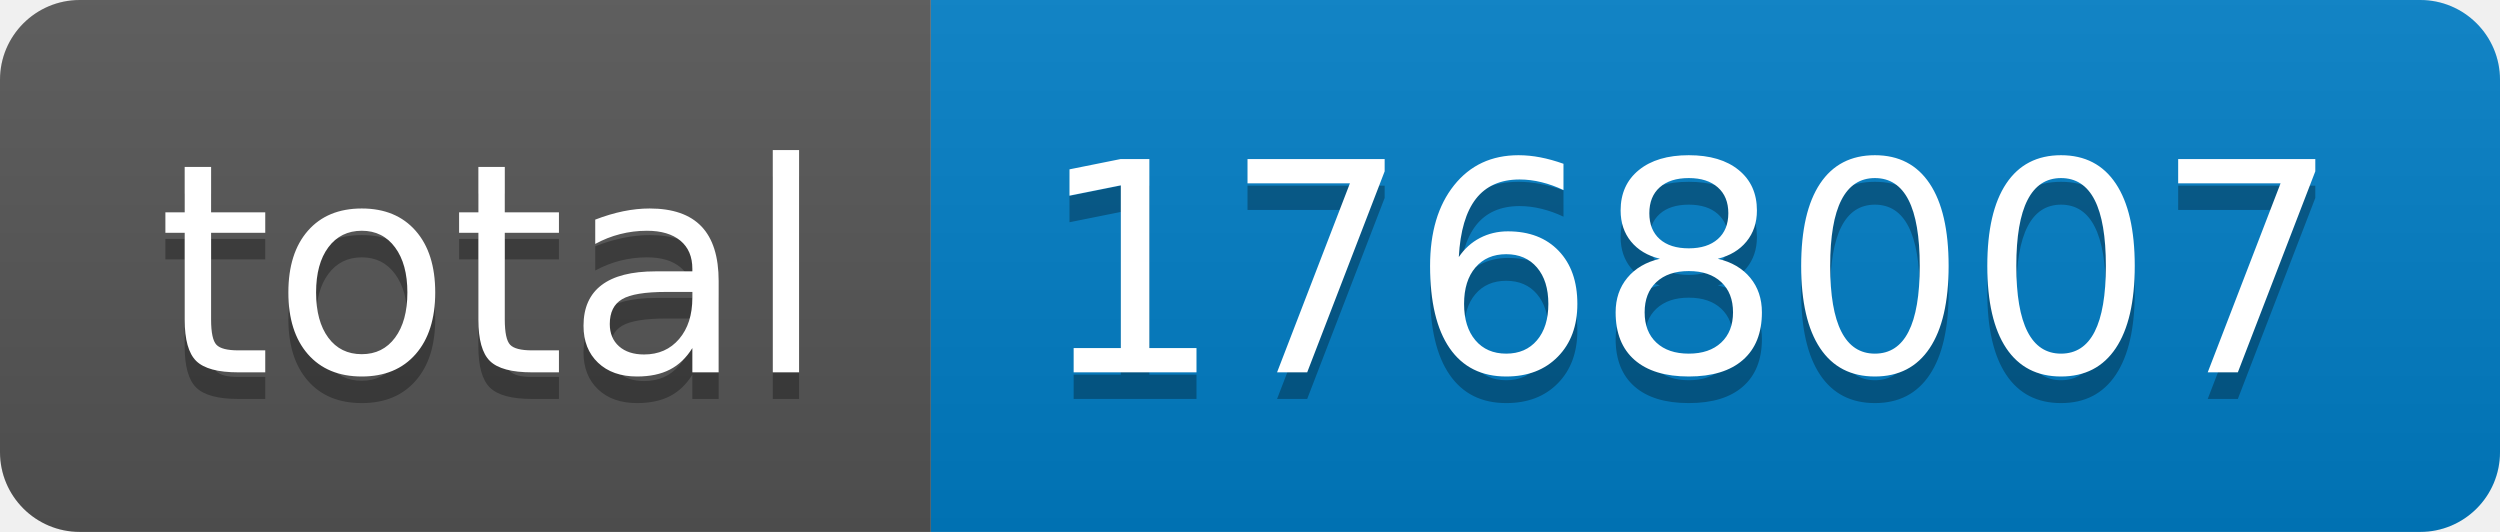
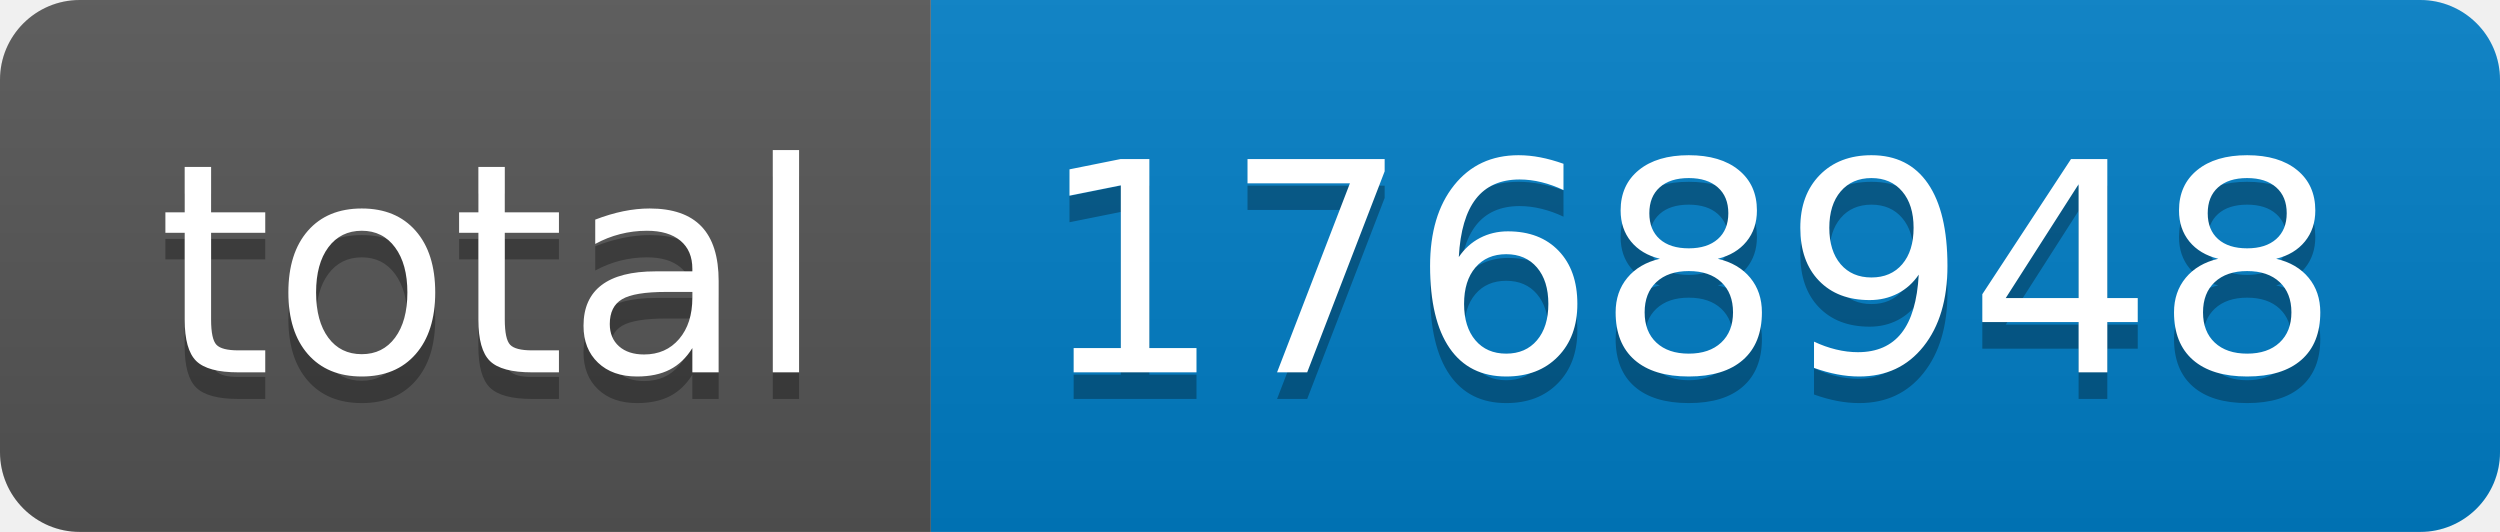
- <svg xmlns="http://www.w3.org/2000/svg" width="94" height="20" role="img" aria-label="total: 1768007">
+ <svg xmlns="http://www.w3.org/2000/svg" width="94" height="20" role="img" aria-label="total: 1768948">
  <linearGradient id="s" x2="0" y2="100%">
    <stop offset="0" stop-color="#bbb" stop-opacity=".1" />
    <stop offset="1" stop-opacity=".1" />
  </linearGradient>
  <clipPath id="r">
    <rect width="94" height="20" rx="3" fill="#fff" />
  </clipPath>
  <g clip-path="url(#r)">
    <rect width="35" height="20" fill="#555" />
    <rect x="35" width="59" height="20" fill="#007ec6" />
    <rect width="94" height="20" fill="url(#s)" />
  </g>
  <g fill="#fff" text-anchor="middle" font-family="Verdana,Geneva,DejaVu Sans,sans-serif" text-rendering="geometricPrecision" font-size="110">
    <text aria-hidden="true" x="185" y="150" fill="#010101" fill-opacity=".3" transform="scale(.1)" textLength="250">total</text>
    <text x="185" y="140" transform="scale(.1)" fill="#fff" textLength="250">total</text>
-     <text aria-hidden="true" x="635" y="150" fill="#010101" fill-opacity=".3" transform="scale(.1)" textLength="490">1768007</text>
-     <text x="635" y="140" transform="scale(.1)" fill="#fff" textLength="490">1768007</text>
+     <text aria-hidden="true" x="635" y="150" fill="#010101" fill-opacity=".3" transform="scale(.1)" textLength="490">1768948</text>
+     <text x="635" y="140" transform="scale(.1)" fill="#fff" textLength="490">1768948</text>
  </g>
</svg>
